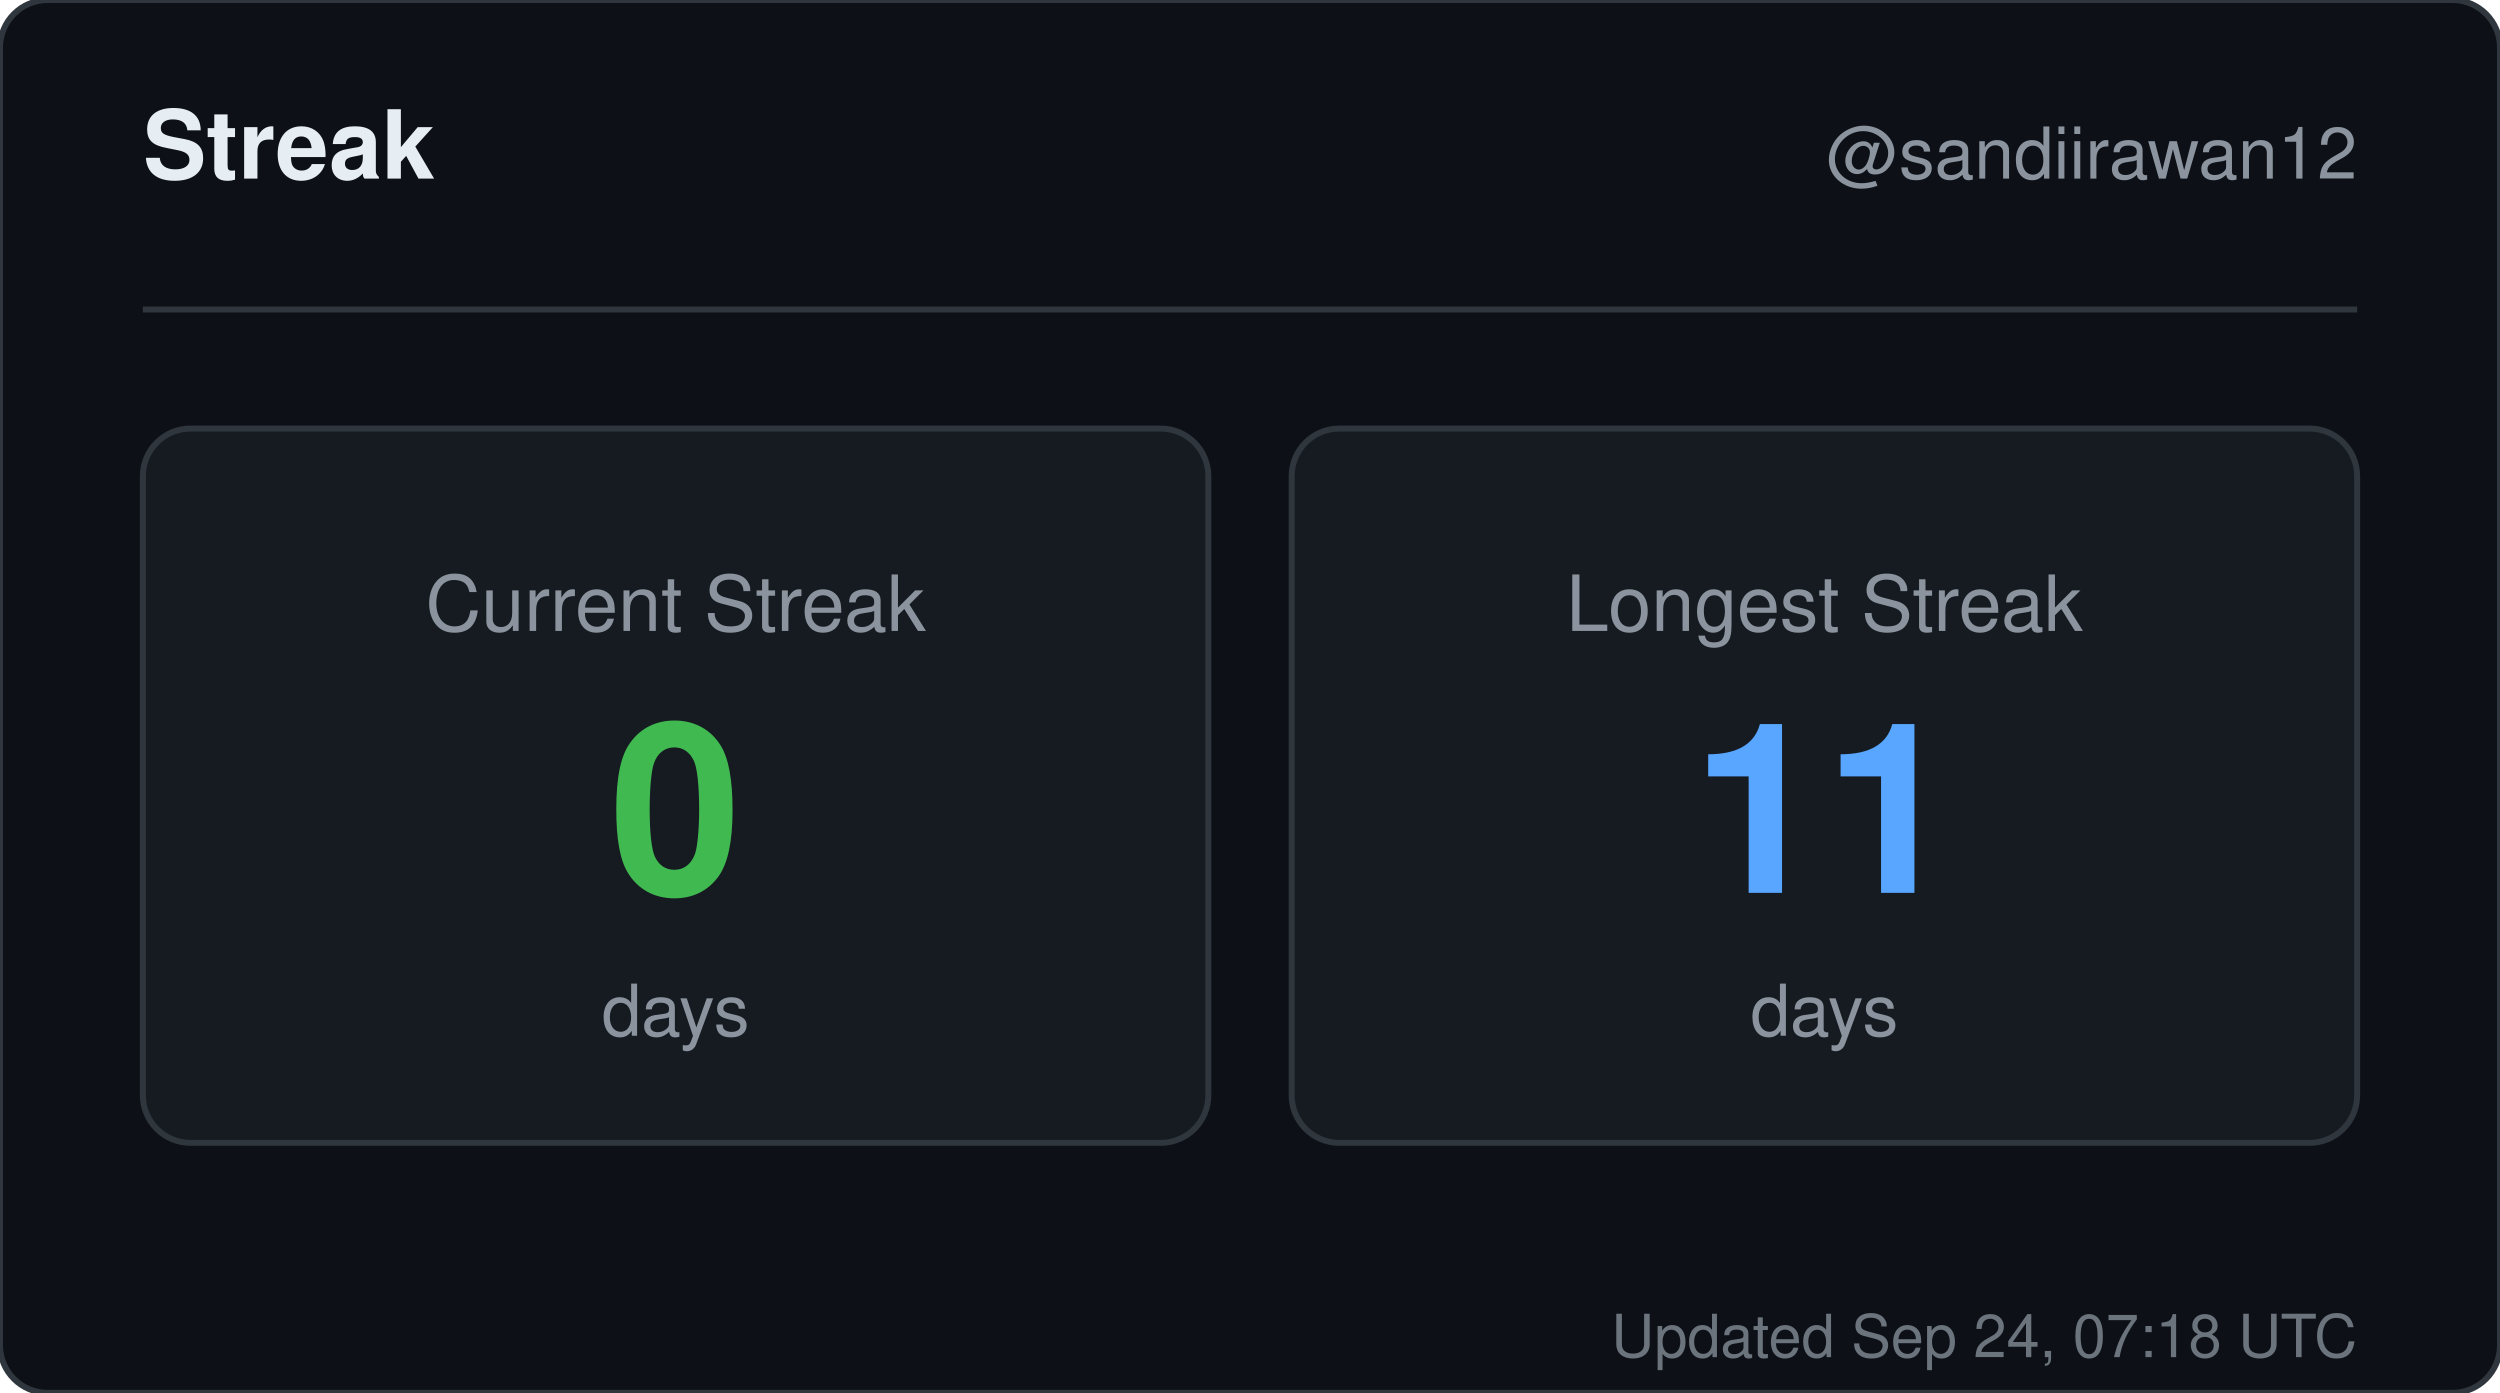
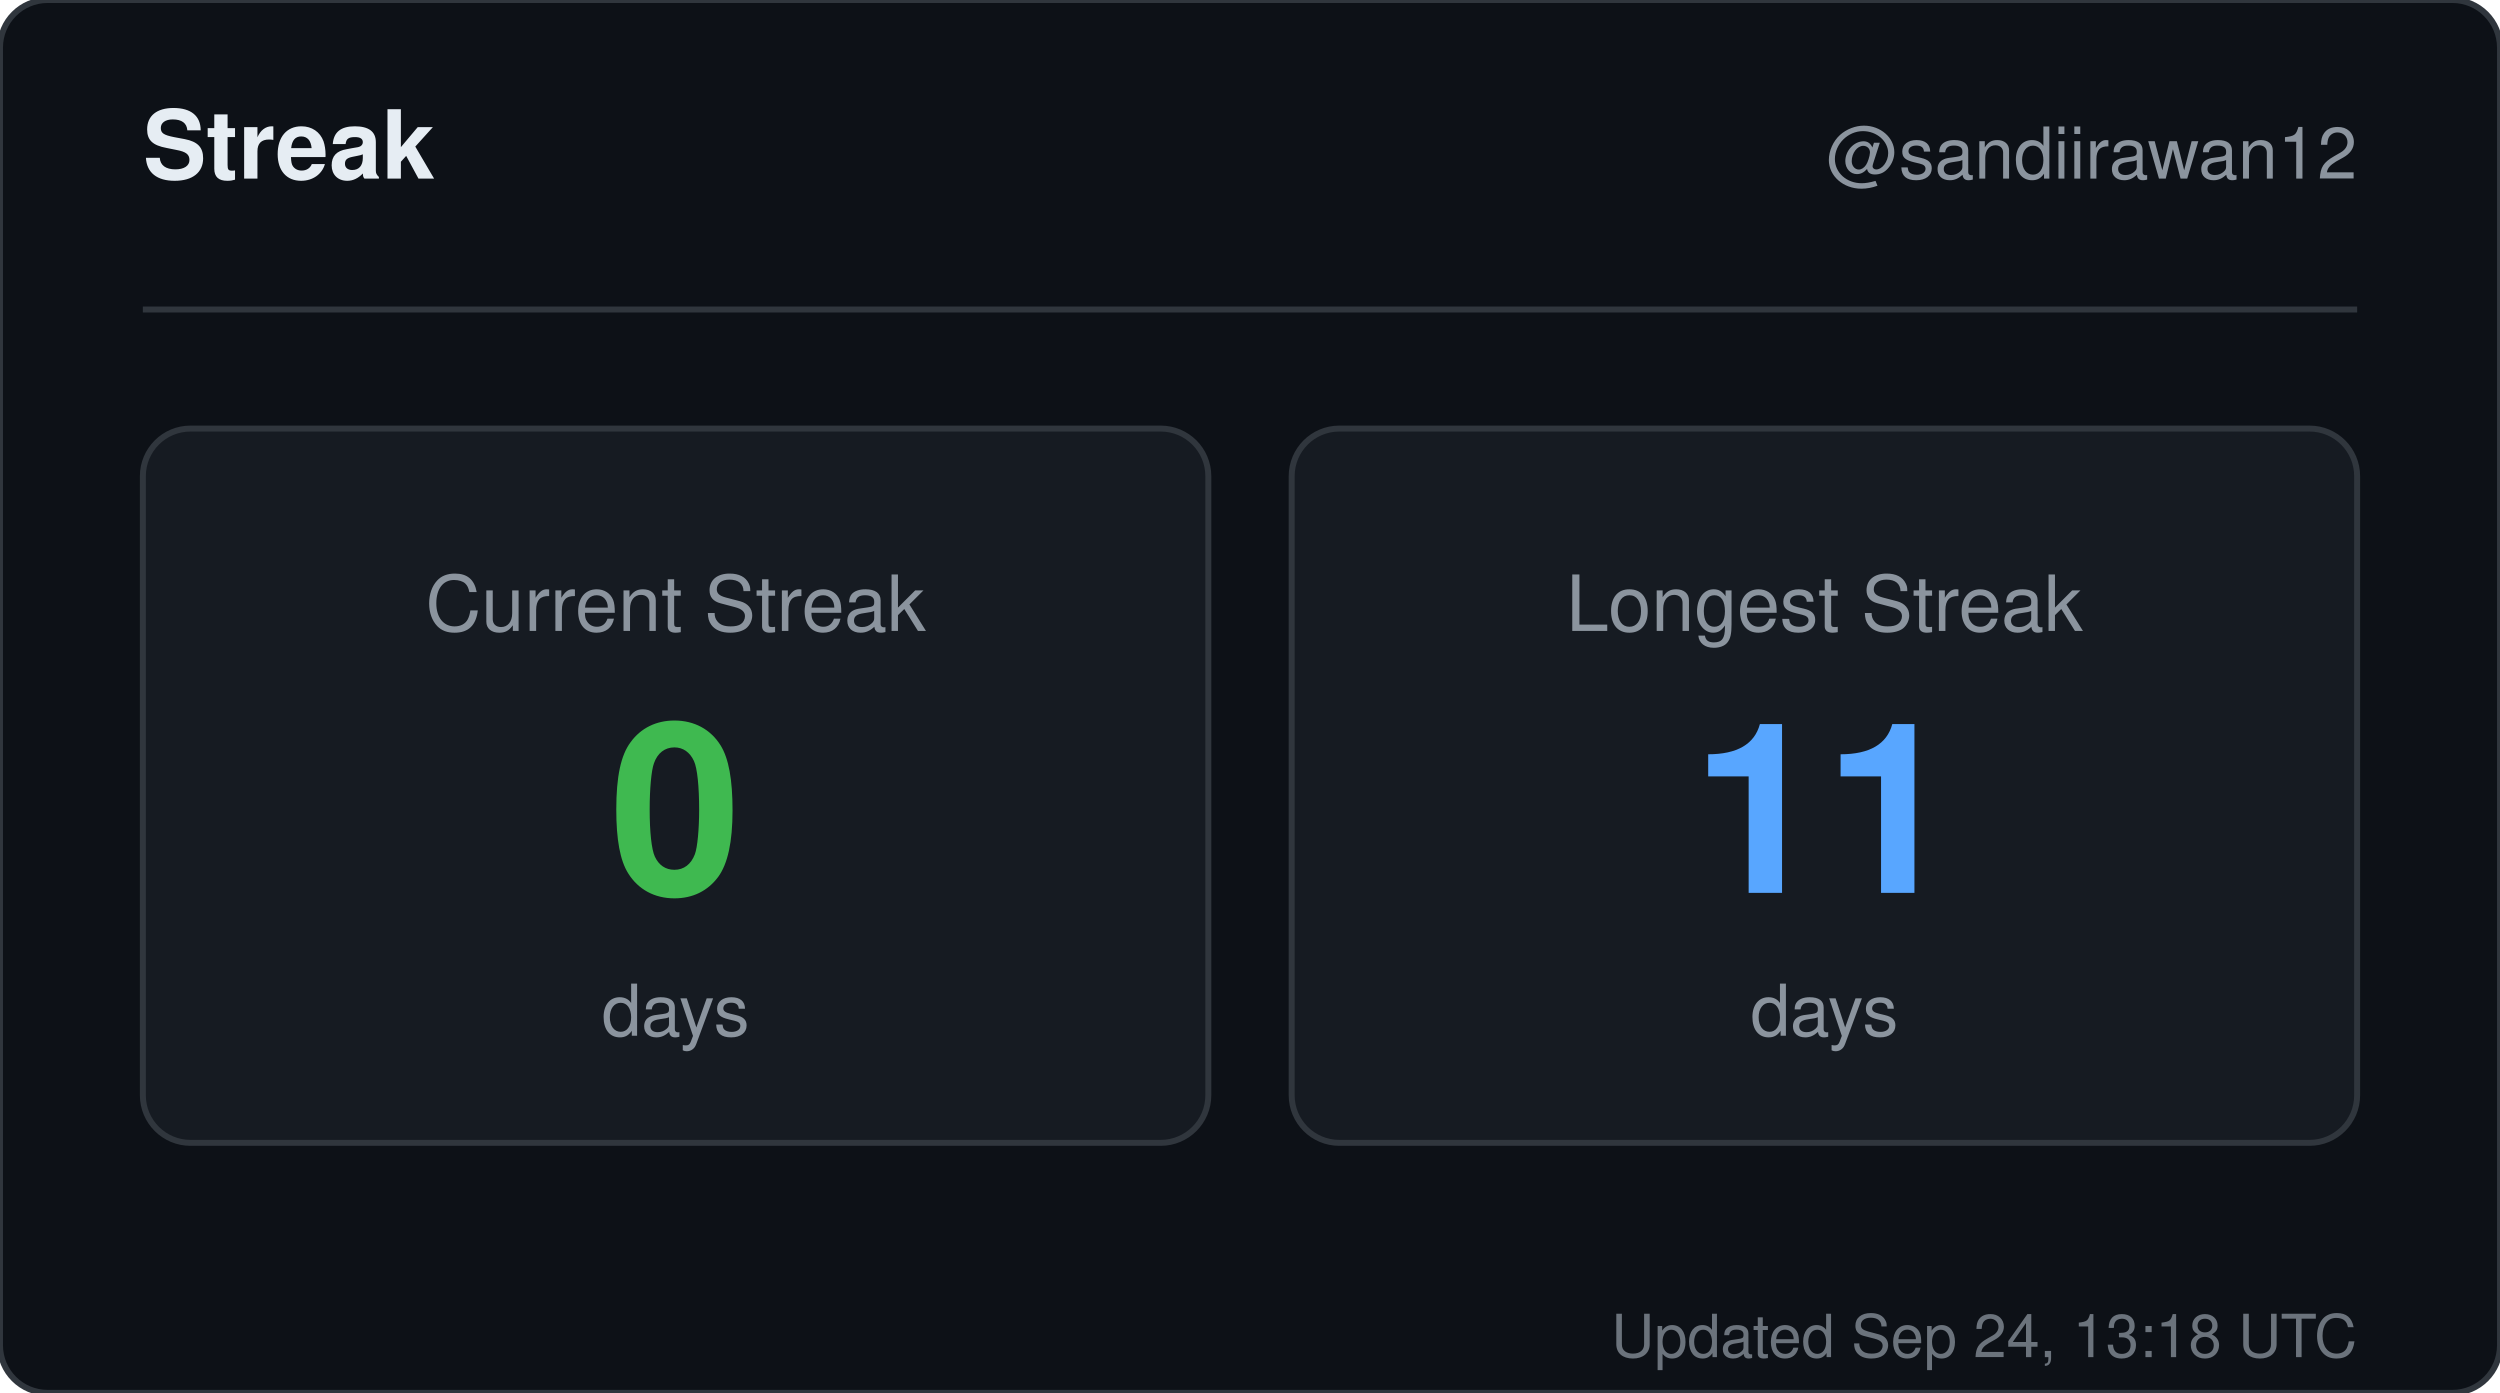
<svg xmlns="http://www.w3.org/2000/svg" width="420" height="234" viewBox="0 0 420 234" role="img" aria-label="Streak for sandiirawan12">
  <rect width="420" height="234" rx="8" fill="#0d1117" stroke="#30363d" />
  <g font-family="-apple-system, BlinkMacSystemFont, Segoe UI, Helvetica, Arial, sans-serif">
    <text x="24" y="30" fill="#e6edf3" font-size="16" font-weight="700">Streak</text>
    <text x="396" y="30" fill="#8b949e" font-size="12" text-anchor="end">@sandiirawan12</text>
    <line x1="24" y1="52" x2="396" y2="52" stroke="#30363d" />
    <rect x="24" y="72" width="179" height="120" rx="8" fill="#161b22" stroke="#30363d" />
    <text x="113.5" y="106" fill="#8b949e" font-size="13" text-anchor="middle">Current Streak</text>
    <text x="113.5" y="150" fill="#3fb950" font-size="40" font-weight="700" text-anchor="middle">0</text>
    <text x="113.5" y="174" fill="#8b949e" font-size="12" text-anchor="middle">days</text>
    <rect x="217" y="72" width="179" height="120" rx="8" fill="#161b22" stroke="#30363d" />
    <text x="306.5" y="106" fill="#8b949e" font-size="13" text-anchor="middle">Longest Streak</text>
    <text x="306.5" y="150" fill="#58a6ff" font-size="40" font-weight="700" text-anchor="middle">11</text>
    <text x="306.5" y="174" fill="#8b949e" font-size="12" text-anchor="middle">days</text>
-     <text x="396" y="228" fill="#8b949e" font-size="10" text-anchor="end" opacity="0.75">Updated Sep 24, 07:18 UTC</text>
+     <text x="396" y="228" fill="#8b949e" font-size="10" text-anchor="end" opacity="0.75">Updated Sep 24, 13:18 UTC</text>
  </g>
</svg>
